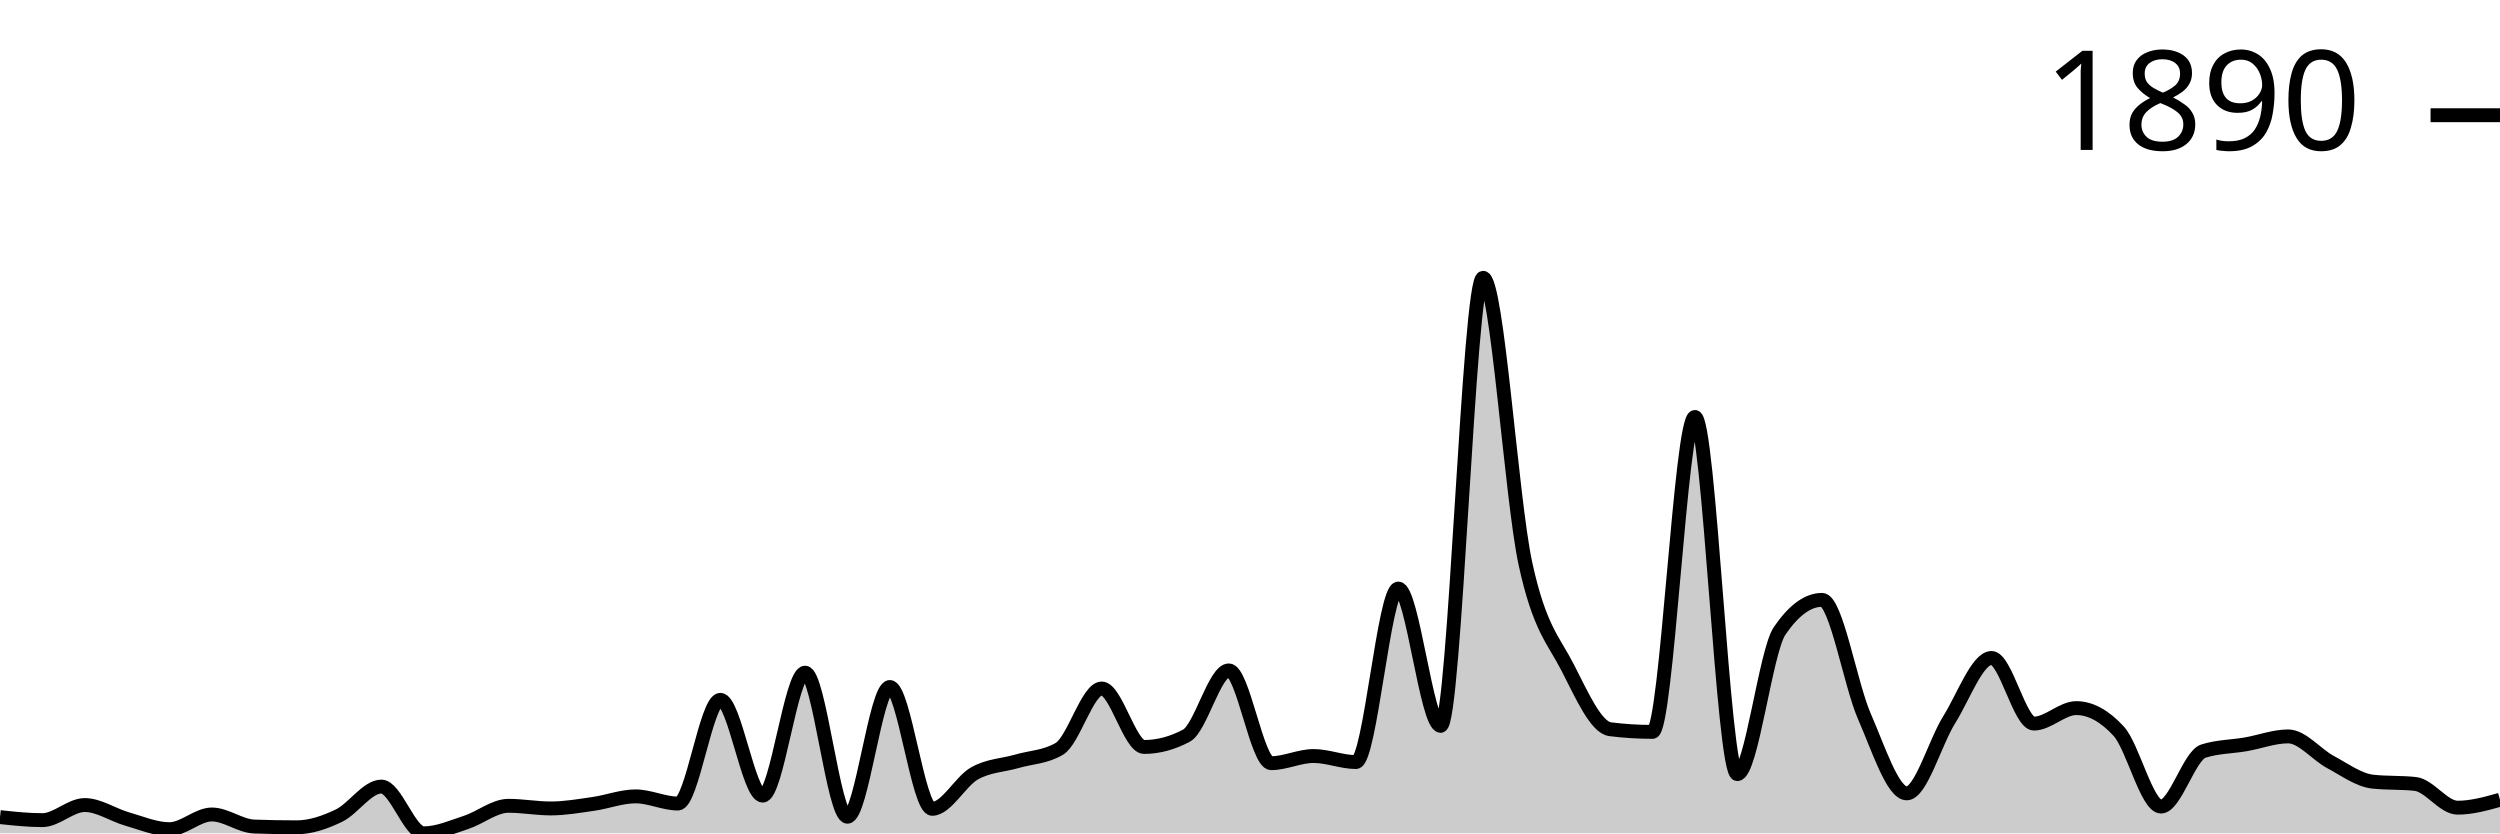
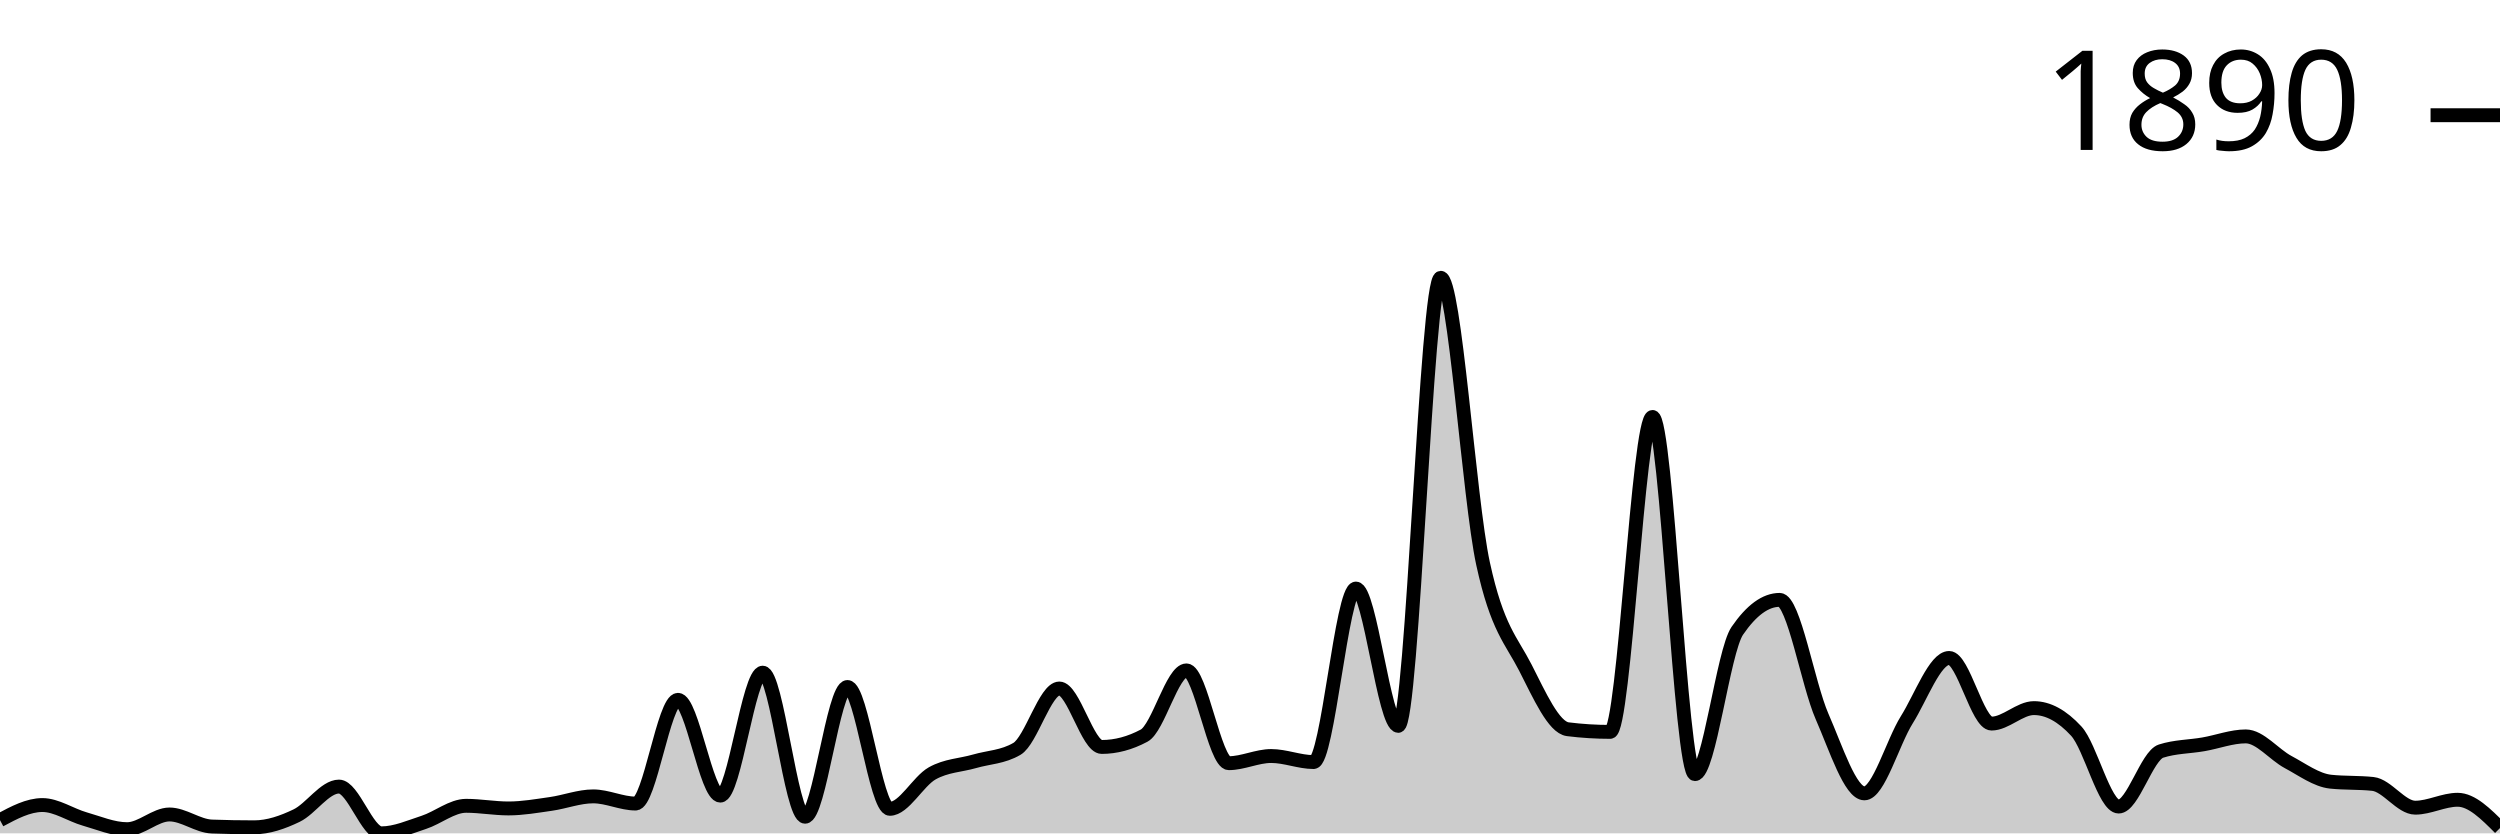
<svg xmlns="http://www.w3.org/2000/svg" viewBox="0 0 180 60">
  <g transform="translate(0,20)">
-     <path class="area" fill="rgba(0, 0, 0, 0.2)" d="M0,38.832C1.017,38.941,2.034,39.05,3.051,39.05C4.068,39.05,5.085,37.963,6.102,37.963C7.119,37.963,8.136,38.678,9.153,38.968C10.169,39.258,11.186,39.701,12.203,39.701C13.22,39.701,14.237,38.642,15.254,38.642C16.271,38.642,17.288,39.475,18.305,39.511C19.322,39.547,20.339,39.566,21.356,39.566C22.373,39.566,23.39,39.212,24.407,38.724C25.424,38.235,26.441,36.633,27.458,36.633C28.475,36.633,29.492,40,30.508,40C31.525,40,32.542,39.543,33.559,39.212C34.576,38.882,35.593,38.018,36.61,38.018C37.627,38.018,38.644,38.208,39.661,38.208C40.678,38.208,41.695,38.027,42.712,37.882C43.729,37.737,44.746,37.339,45.763,37.339C46.78,37.339,47.797,37.855,48.814,37.855C49.831,37.855,50.847,30.387,51.864,30.387C52.881,30.387,53.898,37.284,54.915,37.284C55.932,37.284,56.949,28.432,57.966,28.432C58.983,28.432,60,38.805,61.017,38.805C62.034,38.805,63.051,29.464,64.068,29.464C65.085,29.464,66.102,38.235,67.119,38.235C68.136,38.235,69.153,36.253,70.169,35.682C71.186,35.112,72.203,35.107,73.22,34.813C74.237,34.519,75.254,34.515,76.271,33.917C77.288,33.32,78.305,29.572,79.322,29.572C80.339,29.572,81.356,33.781,82.373,33.781C83.39,33.781,84.407,33.51,85.424,32.967C86.441,32.424,87.458,28.269,88.475,28.269C89.492,28.269,90.508,34.949,91.525,34.949C92.542,34.949,93.559,34.433,94.576,34.433C95.593,34.433,96.61,34.868,97.627,34.868C98.644,34.868,99.661,22.376,100.678,22.376C101.695,22.376,102.712,32.261,103.729,32.261C104.746,32.261,105.763,0,106.78,0C107.797,0,108.814,15.904,109.831,20.584C110.847,25.264,111.864,26.092,112.881,28.079C113.898,30.066,114.915,32.378,115.932,32.505C116.949,32.632,117.966,32.695,118.983,32.695C120,32.695,121.017,10.02,122.034,10.02C123.051,10.02,124.068,35.737,125.085,35.737C126.102,35.737,127.119,26.902,128.136,25.418C129.153,23.933,130.169,23.191,131.186,23.191C132.203,23.191,133.22,29.26,134.237,31.582C135.254,33.904,136.271,37.122,137.288,37.122C138.305,37.122,139.322,33.451,140.339,31.826C141.356,30.201,142.373,27.373,143.39,27.373C144.407,27.373,145.424,32.098,146.441,32.098C147.458,32.098,148.475,30.984,149.492,30.984C150.508,30.984,151.525,31.537,152.542,32.641C153.559,33.745,154.576,38.072,155.593,38.072C156.61,38.072,157.627,34.406,158.644,34.08C159.661,33.754,160.678,33.768,161.695,33.591C162.712,33.415,163.729,33.021,164.746,33.021C165.763,33.021,166.78,34.325,167.797,34.868C168.814,35.411,169.831,36.171,170.847,36.28C171.864,36.388,172.881,36.334,173.898,36.443C174.915,36.551,175.932,38.153,176.949,38.153C177.966,38.153,178.983,37.868,180,37.583L180,40C178.983,40,177.966,40,176.949,40C175.932,40,174.915,40,173.898,40C172.881,40,171.864,40,170.847,40C169.831,40,168.814,40,167.797,40C166.78,40,165.763,40,164.746,40C163.729,40,162.712,40,161.695,40C160.678,40,159.661,40,158.644,40C157.627,40,156.61,40,155.593,40C154.576,40,153.559,40,152.542,40C151.525,40,150.508,40,149.492,40C148.475,40,147.458,40,146.441,40C145.424,40,144.407,40,143.39,40C142.373,40,141.356,40,140.339,40C139.322,40,138.305,40,137.288,40C136.271,40,135.254,40,134.237,40C133.22,40,132.203,40,131.186,40C130.169,40,129.153,40,128.136,40C127.119,40,126.102,40,125.085,40C124.068,40,123.051,40,122.034,40C121.017,40,120,40,118.983,40C117.966,40,116.949,40,115.932,40C114.915,40,113.898,40,112.881,40C111.864,40,110.847,40,109.831,40C108.814,40,107.797,40,106.78,40C105.763,40,104.746,40,103.729,40C102.712,40,101.695,40,100.678,40C99.661,40,98.644,40,97.627,40C96.61,40,95.593,40,94.576,40C93.559,40,92.542,40,91.525,40C90.508,40,89.492,40,88.475,40C87.458,40,86.441,40,85.424,40C84.407,40,83.39,40,82.373,40C81.356,40,80.339,40,79.322,40C78.305,40,77.288,40,76.271,40C75.254,40,74.237,40,73.22,40C72.203,40,71.186,40,70.169,40C69.153,40,68.136,40,67.119,40C66.102,40,65.085,40,64.068,40C63.051,40,62.034,40,61.017,40C60,40,58.983,40,57.966,40C56.949,40,55.932,40,54.915,40C53.898,40,52.881,40,51.864,40C50.847,40,49.831,40,48.814,40C47.797,40,46.78,40,45.763,40C44.746,40,43.729,40,42.712,40C41.695,40,40.678,40,39.661,40C38.644,40,37.627,40,36.61,40C35.593,40,34.576,40,33.559,40C32.542,40,31.525,40,30.508,40C29.492,40,28.475,40,27.458,40C26.441,40,25.424,40,24.407,40C23.39,40,22.373,40,21.356,40C20.339,40,19.322,40,18.305,40C17.288,40,16.271,40,15.254,40C14.237,40,13.22,40,12.203,40C11.186,40,10.169,40,9.153,40C8.136,40,7.119,40,6.102,40C5.085,40,4.068,40,3.051,40C2.034,40,1.017,40,0,40Z" />
-     <path class="line" stroke="black" fill="none" d="M0,38.832C1.017,38.941,2.034,39.05,3.051,39.05C4.068,39.05,5.085,37.963,6.102,37.963C7.119,37.963,8.136,38.678,9.153,38.968C10.169,39.258,11.186,39.701,12.203,39.701C13.22,39.701,14.237,38.642,15.254,38.642C16.271,38.642,17.288,39.475,18.305,39.511C19.322,39.547,20.339,39.566,21.356,39.566C22.373,39.566,23.39,39.212,24.407,38.724C25.424,38.235,26.441,36.633,27.458,36.633C28.475,36.633,29.492,40,30.508,40C31.525,40,32.542,39.543,33.559,39.212C34.576,38.882,35.593,38.018,36.61,38.018C37.627,38.018,38.644,38.208,39.661,38.208C40.678,38.208,41.695,38.027,42.712,37.882C43.729,37.737,44.746,37.339,45.763,37.339C46.78,37.339,47.797,37.855,48.814,37.855C49.831,37.855,50.847,30.387,51.864,30.387C52.881,30.387,53.898,37.284,54.915,37.284C55.932,37.284,56.949,28.432,57.966,28.432C58.983,28.432,60,38.805,61.017,38.805C62.034,38.805,63.051,29.464,64.068,29.464C65.085,29.464,66.102,38.235,67.119,38.235C68.136,38.235,69.153,36.253,70.169,35.682C71.186,35.112,72.203,35.107,73.22,34.813C74.237,34.519,75.254,34.515,76.271,33.917C77.288,33.32,78.305,29.572,79.322,29.572C80.339,29.572,81.356,33.781,82.373,33.781C83.39,33.781,84.407,33.51,85.424,32.967C86.441,32.424,87.458,28.269,88.475,28.269C89.492,28.269,90.508,34.949,91.525,34.949C92.542,34.949,93.559,34.433,94.576,34.433C95.593,34.433,96.61,34.868,97.627,34.868C98.644,34.868,99.661,22.376,100.678,22.376C101.695,22.376,102.712,32.261,103.729,32.261C104.746,32.261,105.763,0,106.78,0C107.797,0,108.814,15.904,109.831,20.584C110.847,25.264,111.864,26.092,112.881,28.079C113.898,30.066,114.915,32.378,115.932,32.505C116.949,32.632,117.966,32.695,118.983,32.695C120,32.695,121.017,10.02,122.034,10.02C123.051,10.02,124.068,35.737,125.085,35.737C126.102,35.737,127.119,26.902,128.136,25.418C129.153,23.933,130.169,23.191,131.186,23.191C132.203,23.191,133.22,29.26,134.237,31.582C135.254,33.904,136.271,37.122,137.288,37.122C138.305,37.122,139.322,33.451,140.339,31.826C141.356,30.201,142.373,27.373,143.39,27.373C144.407,27.373,145.424,32.098,146.441,32.098C147.458,32.098,148.475,30.984,149.492,30.984C150.508,30.984,151.525,31.537,152.542,32.641C153.559,33.745,154.576,38.072,155.593,38.072C156.61,38.072,157.627,34.406,158.644,34.08C159.661,33.754,160.678,33.768,161.695,33.591C162.712,33.415,163.729,33.021,164.746,33.021C165.763,33.021,166.78,34.325,167.797,34.868C168.814,35.411,169.831,36.171,170.847,36.28C171.864,36.388,172.881,36.334,173.898,36.443C174.915,36.551,175.932,38.153,176.949,38.153C177.966,38.153,178.983,37.868,180,37.583" />
+     <path class="area" fill="rgba(0, 0, 0, 0.2)" d="M0,39.05C1.017,38.506,2.034,37.963,3.051,37.963C4.068,37.963,5.085,38.678,6.102,38.968C7.119,39.258,8.136,39.701,9.153,39.701C10.169,39.701,11.186,38.642,12.203,38.642C13.22,38.642,14.237,39.475,15.254,39.511C16.271,39.547,17.288,39.566,18.305,39.566C19.322,39.566,20.339,39.212,21.356,38.724C22.373,38.235,23.39,36.633,24.407,36.633C25.424,36.633,26.441,40,27.458,40C28.475,40,29.492,39.543,30.508,39.212C31.525,38.882,32.542,38.018,33.559,38.018C34.576,38.018,35.593,38.208,36.61,38.208C37.627,38.208,38.644,38.027,39.661,37.882C40.678,37.737,41.695,37.339,42.712,37.339C43.729,37.339,44.746,37.855,45.763,37.855C46.78,37.855,47.797,30.387,48.814,30.387C49.831,30.387,50.847,37.284,51.864,37.284C52.881,37.284,53.898,28.432,54.915,28.432C55.932,28.432,56.949,38.805,57.966,38.805C58.983,38.805,60,29.464,61.017,29.464C62.034,29.464,63.051,38.235,64.068,38.235C65.085,38.235,66.102,36.253,67.119,35.682C68.136,35.112,69.153,35.107,70.169,34.813C71.186,34.519,72.203,34.515,73.22,33.917C74.237,33.32,75.254,29.572,76.271,29.572C77.288,29.572,78.305,33.781,79.322,33.781C80.339,33.781,81.356,33.51,82.373,32.967C83.39,32.424,84.407,28.269,85.424,28.269C86.441,28.269,87.458,34.949,88.475,34.949C89.492,34.949,90.508,34.433,91.525,34.433C92.542,34.433,93.559,34.868,94.576,34.868C95.593,34.868,96.61,22.376,97.627,22.376C98.644,22.376,99.661,32.261,100.678,32.261C101.695,32.261,102.712,0,103.729,0C104.746,0,105.763,15.904,106.78,20.584C107.797,25.264,108.814,26.092,109.831,28.079C110.847,30.066,111.864,32.378,112.881,32.505C113.898,32.632,114.915,32.695,115.932,32.695C116.949,32.695,117.966,10.02,118.983,10.02C120,10.02,121.017,35.737,122.034,35.737C123.051,35.737,124.068,26.902,125.085,25.418C126.102,23.933,127.119,23.191,128.136,23.191C129.153,23.191,130.169,29.26,131.186,31.582C132.203,33.904,133.22,37.122,134.237,37.122C135.254,37.122,136.271,33.451,137.288,31.826C138.305,30.201,139.322,27.373,140.339,27.373C141.356,27.373,142.373,32.098,143.39,32.098C144.407,32.098,145.424,30.984,146.441,30.984C147.458,30.984,148.475,31.537,149.492,32.641C150.508,33.745,151.525,38.072,152.542,38.072C153.559,38.072,154.576,34.406,155.593,34.08C156.61,33.754,157.627,33.768,158.644,33.591C159.661,33.415,160.678,33.021,161.695,33.021C162.712,33.021,163.729,34.325,164.746,34.868C165.763,35.411,166.78,36.171,167.797,36.28C168.814,36.388,169.831,36.334,170.847,36.443C171.864,36.551,172.881,38.153,173.898,38.153C174.915,38.153,175.932,37.583,176.949,37.583C177.966,37.583,178.983,38.601,180,39.62L180,40C178.983,40,177.966,40,176.949,40C175.932,40,174.915,40,173.898,40C172.881,40,171.864,40,170.847,40C169.831,40,168.814,40,167.797,40C166.78,40,165.763,40,164.746,40C163.729,40,162.712,40,161.695,40C160.678,40,159.661,40,158.644,40C157.627,40,156.61,40,155.593,40C154.576,40,153.559,40,152.542,40C151.525,40,150.508,40,149.492,40C148.475,40,147.458,40,146.441,40C145.424,40,144.407,40,143.39,40C142.373,40,141.356,40,140.339,40C139.322,40,138.305,40,137.288,40C136.271,40,135.254,40,134.237,40C133.22,40,132.203,40,131.186,40C130.169,40,129.153,40,128.136,40C127.119,40,126.102,40,125.085,40C124.068,40,123.051,40,122.034,40C121.017,40,120,40,118.983,40C117.966,40,116.949,40,115.932,40C114.915,40,113.898,40,112.881,40C111.864,40,110.847,40,109.831,40C108.814,40,107.797,40,106.78,40C105.763,40,104.746,40,103.729,40C102.712,40,101.695,40,100.678,40C99.661,40,98.644,40,97.627,40C96.61,40,95.593,40,94.576,40C93.559,40,92.542,40,91.525,40C90.508,40,89.492,40,88.475,40C87.458,40,86.441,40,85.424,40C84.407,40,83.39,40,82.373,40C81.356,40,80.339,40,79.322,40C78.305,40,77.288,40,76.271,40C75.254,40,74.237,40,73.22,40C72.203,40,71.186,40,70.169,40C69.153,40,68.136,40,67.119,40C66.102,40,65.085,40,64.068,40C63.051,40,62.034,40,61.017,40C60,40,58.983,40,57.966,40C56.949,40,55.932,40,54.915,40C53.898,40,52.881,40,51.864,40C50.847,40,49.831,40,48.814,40C47.797,40,46.78,40,45.763,40C44.746,40,43.729,40,42.712,40C41.695,40,40.678,40,39.661,40C38.644,40,37.627,40,36.61,40C35.593,40,34.576,40,33.559,40C32.542,40,31.525,40,30.508,40C29.492,40,28.475,40,27.458,40C26.441,40,25.424,40,24.407,40C23.39,40,22.373,40,21.356,40C20.339,40,19.322,40,18.305,40C17.288,40,16.271,40,15.254,40C14.237,40,13.22,40,12.203,40C11.186,40,10.169,40,9.153,40C8.136,40,7.119,40,6.102,40C5.085,40,4.068,40,3.051,40C2.034,40,1.017,40,0,40Z" />
+     <path class="line" stroke="black" fill="none" d="M0,39.05C1.017,38.506,2.034,37.963,3.051,37.963C4.068,37.963,5.085,38.678,6.102,38.968C7.119,39.258,8.136,39.701,9.153,39.701C10.169,39.701,11.186,38.642,12.203,38.642C13.22,38.642,14.237,39.475,15.254,39.511C16.271,39.547,17.288,39.566,18.305,39.566C19.322,39.566,20.339,39.212,21.356,38.724C22.373,38.235,23.39,36.633,24.407,36.633C25.424,36.633,26.441,40,27.458,40C28.475,40,29.492,39.543,30.508,39.212C31.525,38.882,32.542,38.018,33.559,38.018C34.576,38.018,35.593,38.208,36.61,38.208C37.627,38.208,38.644,38.027,39.661,37.882C40.678,37.737,41.695,37.339,42.712,37.339C43.729,37.339,44.746,37.855,45.763,37.855C46.78,37.855,47.797,30.387,48.814,30.387C49.831,30.387,50.847,37.284,51.864,37.284C52.881,37.284,53.898,28.432,54.915,28.432C55.932,28.432,56.949,38.805,57.966,38.805C58.983,38.805,60,29.464,61.017,29.464C62.034,29.464,63.051,38.235,64.068,38.235C65.085,38.235,66.102,36.253,67.119,35.682C68.136,35.112,69.153,35.107,70.169,34.813C71.186,34.519,72.203,34.515,73.22,33.917C74.237,33.32,75.254,29.572,76.271,29.572C77.288,29.572,78.305,33.781,79.322,33.781C80.339,33.781,81.356,33.51,82.373,32.967C83.39,32.424,84.407,28.269,85.424,28.269C86.441,28.269,87.458,34.949,88.475,34.949C89.492,34.949,90.508,34.433,91.525,34.433C92.542,34.433,93.559,34.868,94.576,34.868C95.593,34.868,96.61,22.376,97.627,22.376C98.644,22.376,99.661,32.261,100.678,32.261C101.695,32.261,102.712,0,103.729,0C104.746,0,105.763,15.904,106.78,20.584C107.797,25.264,108.814,26.092,109.831,28.079C110.847,30.066,111.864,32.378,112.881,32.505C113.898,32.632,114.915,32.695,115.932,32.695C116.949,32.695,117.966,10.02,118.983,10.02C120,10.02,121.017,35.737,122.034,35.737C123.051,35.737,124.068,26.902,125.085,25.418C126.102,23.933,127.119,23.191,128.136,23.191C129.153,23.191,130.169,29.26,131.186,31.582C132.203,33.904,133.22,37.122,134.237,37.122C135.254,37.122,136.271,33.451,137.288,31.826C138.305,30.201,139.322,27.373,140.339,27.373C141.356,27.373,142.373,32.098,143.39,32.098C144.407,32.098,145.424,30.984,146.441,30.984C147.458,30.984,148.475,31.537,149.492,32.641C150.508,33.745,151.525,38.072,152.542,38.072C153.559,38.072,154.576,34.406,155.593,34.08C156.61,33.754,157.627,33.768,158.644,33.591C159.661,33.415,160.678,33.021,161.695,33.021C162.712,33.021,163.729,34.325,164.746,34.868C165.763,35.411,166.78,36.171,167.797,36.28C168.814,36.388,169.831,36.334,170.847,36.443C171.864,36.551,172.881,38.153,173.898,38.153C174.915,38.153,175.932,37.583,176.949,37.583C177.966,37.583,178.983,38.601,180,39.62" />
    <path class="axis-ceiling" stroke-width="1" stroke="black" fill="none" d="M175,-11.704L180,-11.704" />
    <text class="axis-ceiling-label" font-family="sans-serif" text-anchor="end" font-size="10px" x="170" y="-9.204">1890</text>
  </g>
</svg>
